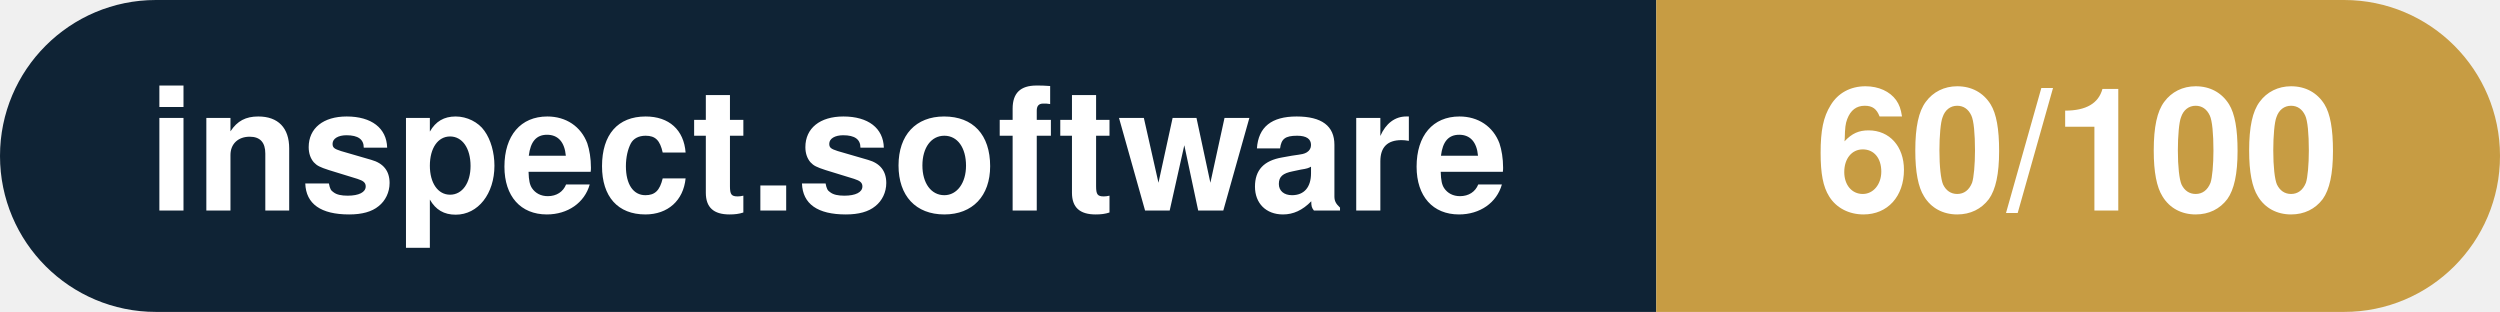
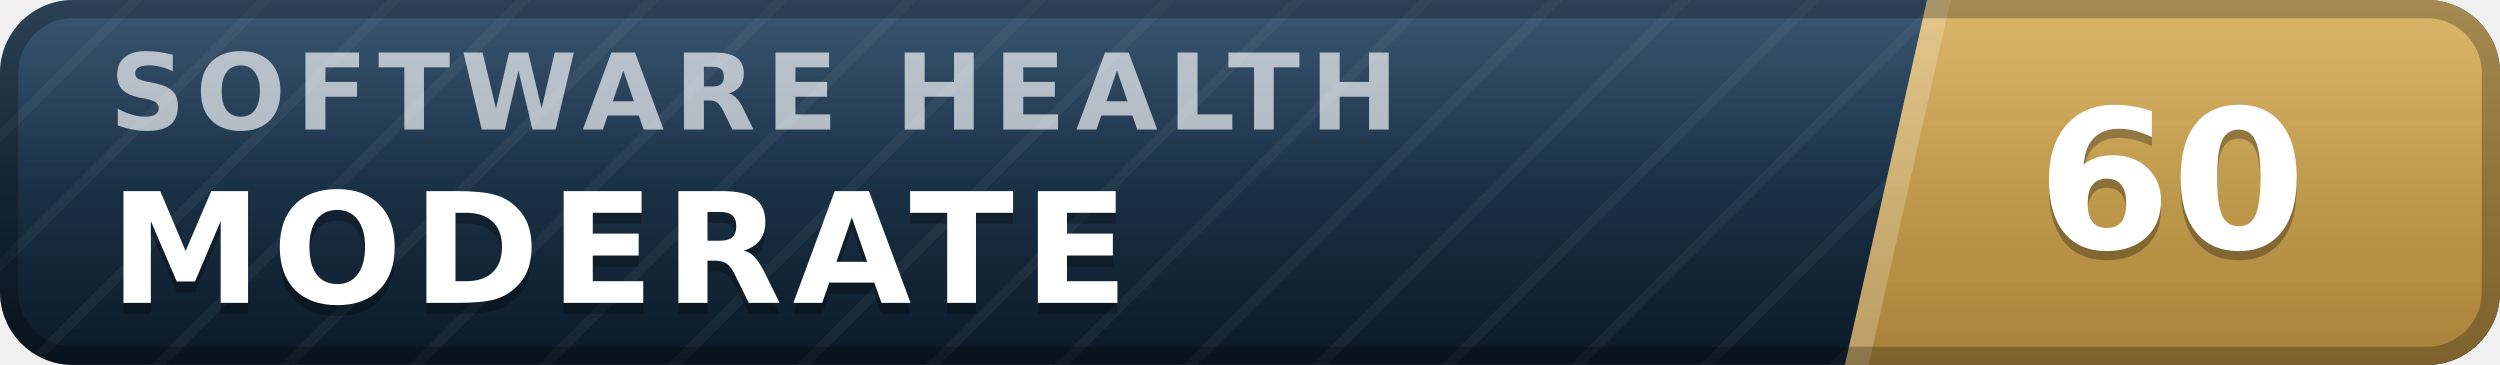
- <svg xmlns="http://www.w3.org/2000/svg" width="160.3" height="20" viewBox="0 0 160.3 20" role="img" aria-label="inspect.software: 60/100">
-   <clipPath id="rnd">
-     <rect width="160.3" height="20" rx="10.0" fill="#fff" />
-   </clipPath>
-   <g clip-path="url(#rnd)">
-     <rect width="106.2" height="20" fill="#0f2335" />
-     <rect x="106.2" width="54.1" height="20" fill="#c79c43" />
+ <svg xmlns="http://www.w3.org/2000/svg" width="137" height="20" viewBox="0 0 137 20" role="img" aria-label="inspect.software software health index 60 of 100, moderate" font-family="Verdana,DejaVu Sans,Geneva,sans-serif">
+   <defs>
+     <linearGradient id="plate" x1="0" y1="0" x2="0" y2="1">
+       <stop offset="0" stop-color="#1d3d5c" />
+       <stop offset="1" stop-color="#0a1926" />
+     </linearGradient>
+     <linearGradient id="endplate" x1="0" y1="0" x2="0" y2="1">
+       <stop offset="0" stop-color="#d5ac55" />
+       <stop offset="1" stop-color="#a8823a" />
+     </linearGradient>
+     <linearGradient id="gloss" x1="0" y1="0" x2="0" y2="1">
+       <stop offset="0" stop-color="#fff" stop-opacity=".13" />
+       <stop offset=".5" stop-color="#fff" stop-opacity=".03" />
+       <stop offset="1" stop-color="#fff" stop-opacity="0" />
+     </linearGradient>
+     <pattern id="guilloche" width="5" height="5" patternUnits="userSpaceOnUse" patternTransform="rotate(45)">
+       <line x1="0" y1="0" x2="0" y2="5" stroke="#fff" stroke-opacity=".045" stroke-width="1.1" />
+     </pattern>
+     <clipPath id="rounded">
+       <rect width="137" height="20" rx="4" />
+     </clipPath>
+   </defs>
+   <g clip-path="url(#rounded)">
+     <rect width="137" height="20" fill="url(#plate)" />
+     <rect width="137" height="20" fill="url(#guilloche)" />
+     <polygon points="105.6,0 137,0 137,20 101.1,20" fill="url(#endplate)" />
+     <polygon points="105.6,0 106.9,0 102.4,20 101.1,20" fill="#fff" fill-opacity=".22" />
+     <text x="6.0" y="7.1" font-size="5.8" letter-spacing="0.55" fill="#fff" fill-opacity=".66" font-weight="bold" textLength="76.3" lengthAdjust="spacing">SOFTWARE HEALTH</text>
+     <text x="6.0" y="17.2" font-size="8.4" fill="#000" fill-opacity=".3" font-weight="bold" letter-spacing="0.55" textLength="59.5" lengthAdjust="spacing">MODERATE</text>
+     <text x="6.0" y="16.6" font-size="8.4" fill="#fff" font-weight="bold" letter-spacing="0.55" textLength="59.5" lengthAdjust="spacing">MODERATE</text>
+     <text x="119.0" y="14.1" font-size="10.6" fill="#000" fill-opacity=".3" font-weight="bold" text-anchor="middle">60</text>
+     <text x="119.0" y="13.6" font-size="10.6" fill="#fff" font-weight="bold" text-anchor="middle">60</text>
+     <rect width="137" height="20" fill="url(#gloss)" />
  </g>
-   <g fill="#fff" text-anchor="middle" font-family="Helvetica Neue,Helvetica,Arial,sans-serif" font-size="11">
-     <text x="53.1" y="13.5" font-weight="600">inspect.software</text>
-     <text x="133.2" y="13.5" font-weight="700">60/100</text>
-   </g>
+   <rect x=".5" y=".5" width="136" height="19" rx="3.5" fill="none" stroke="#000" stroke-opacity=".25" />
</svg>
